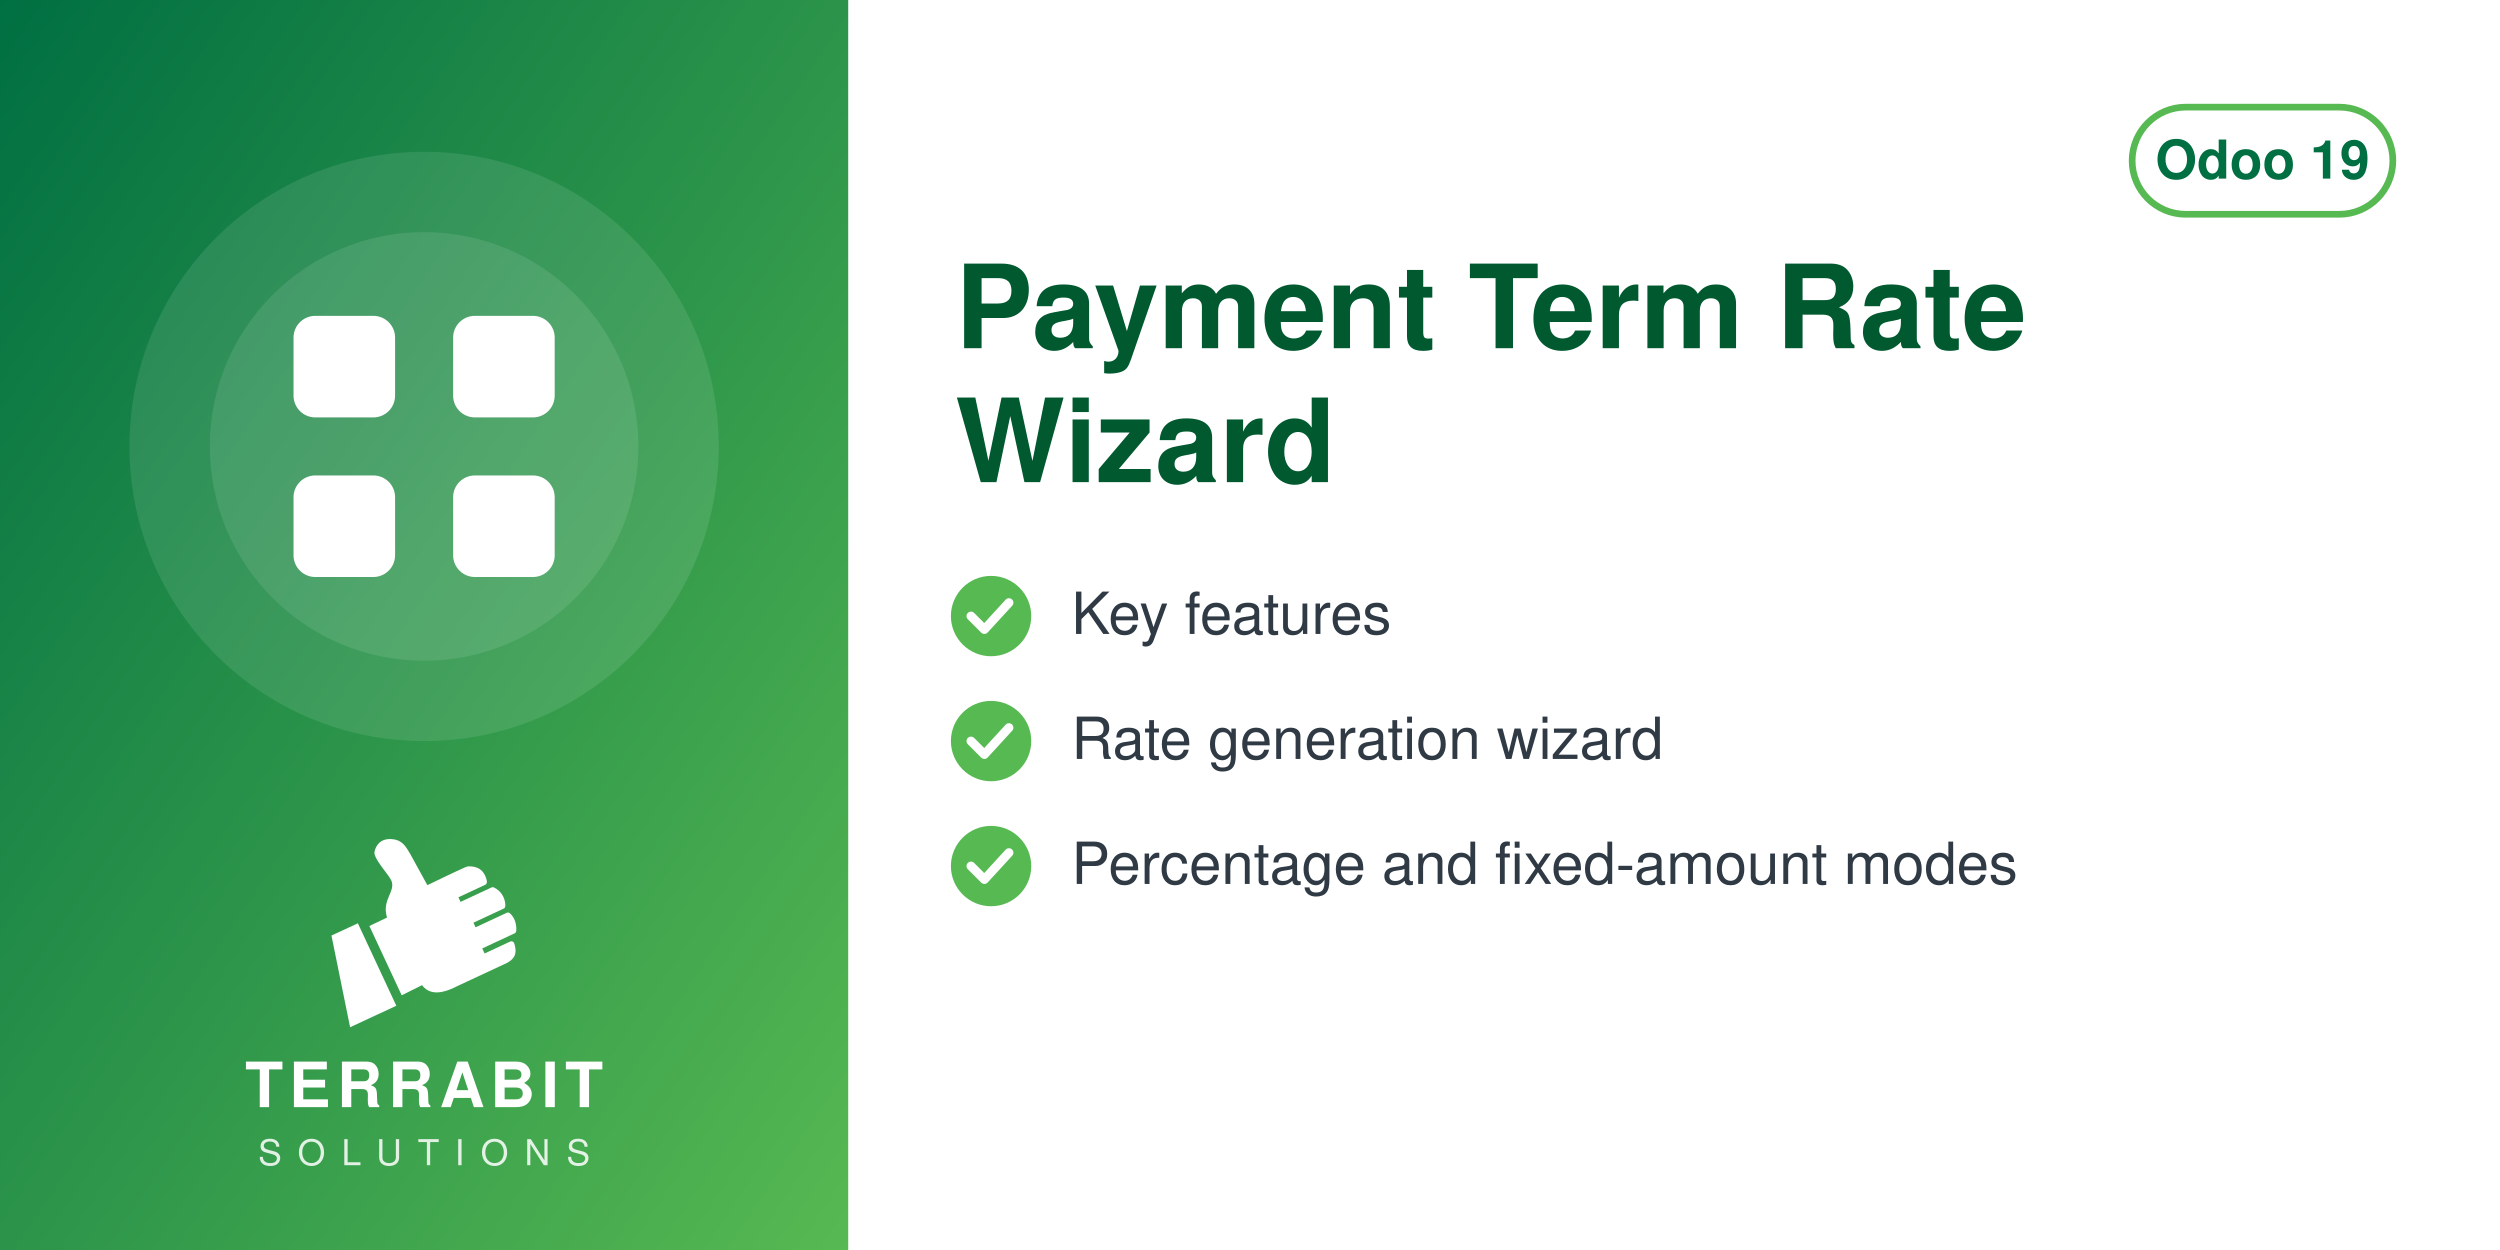
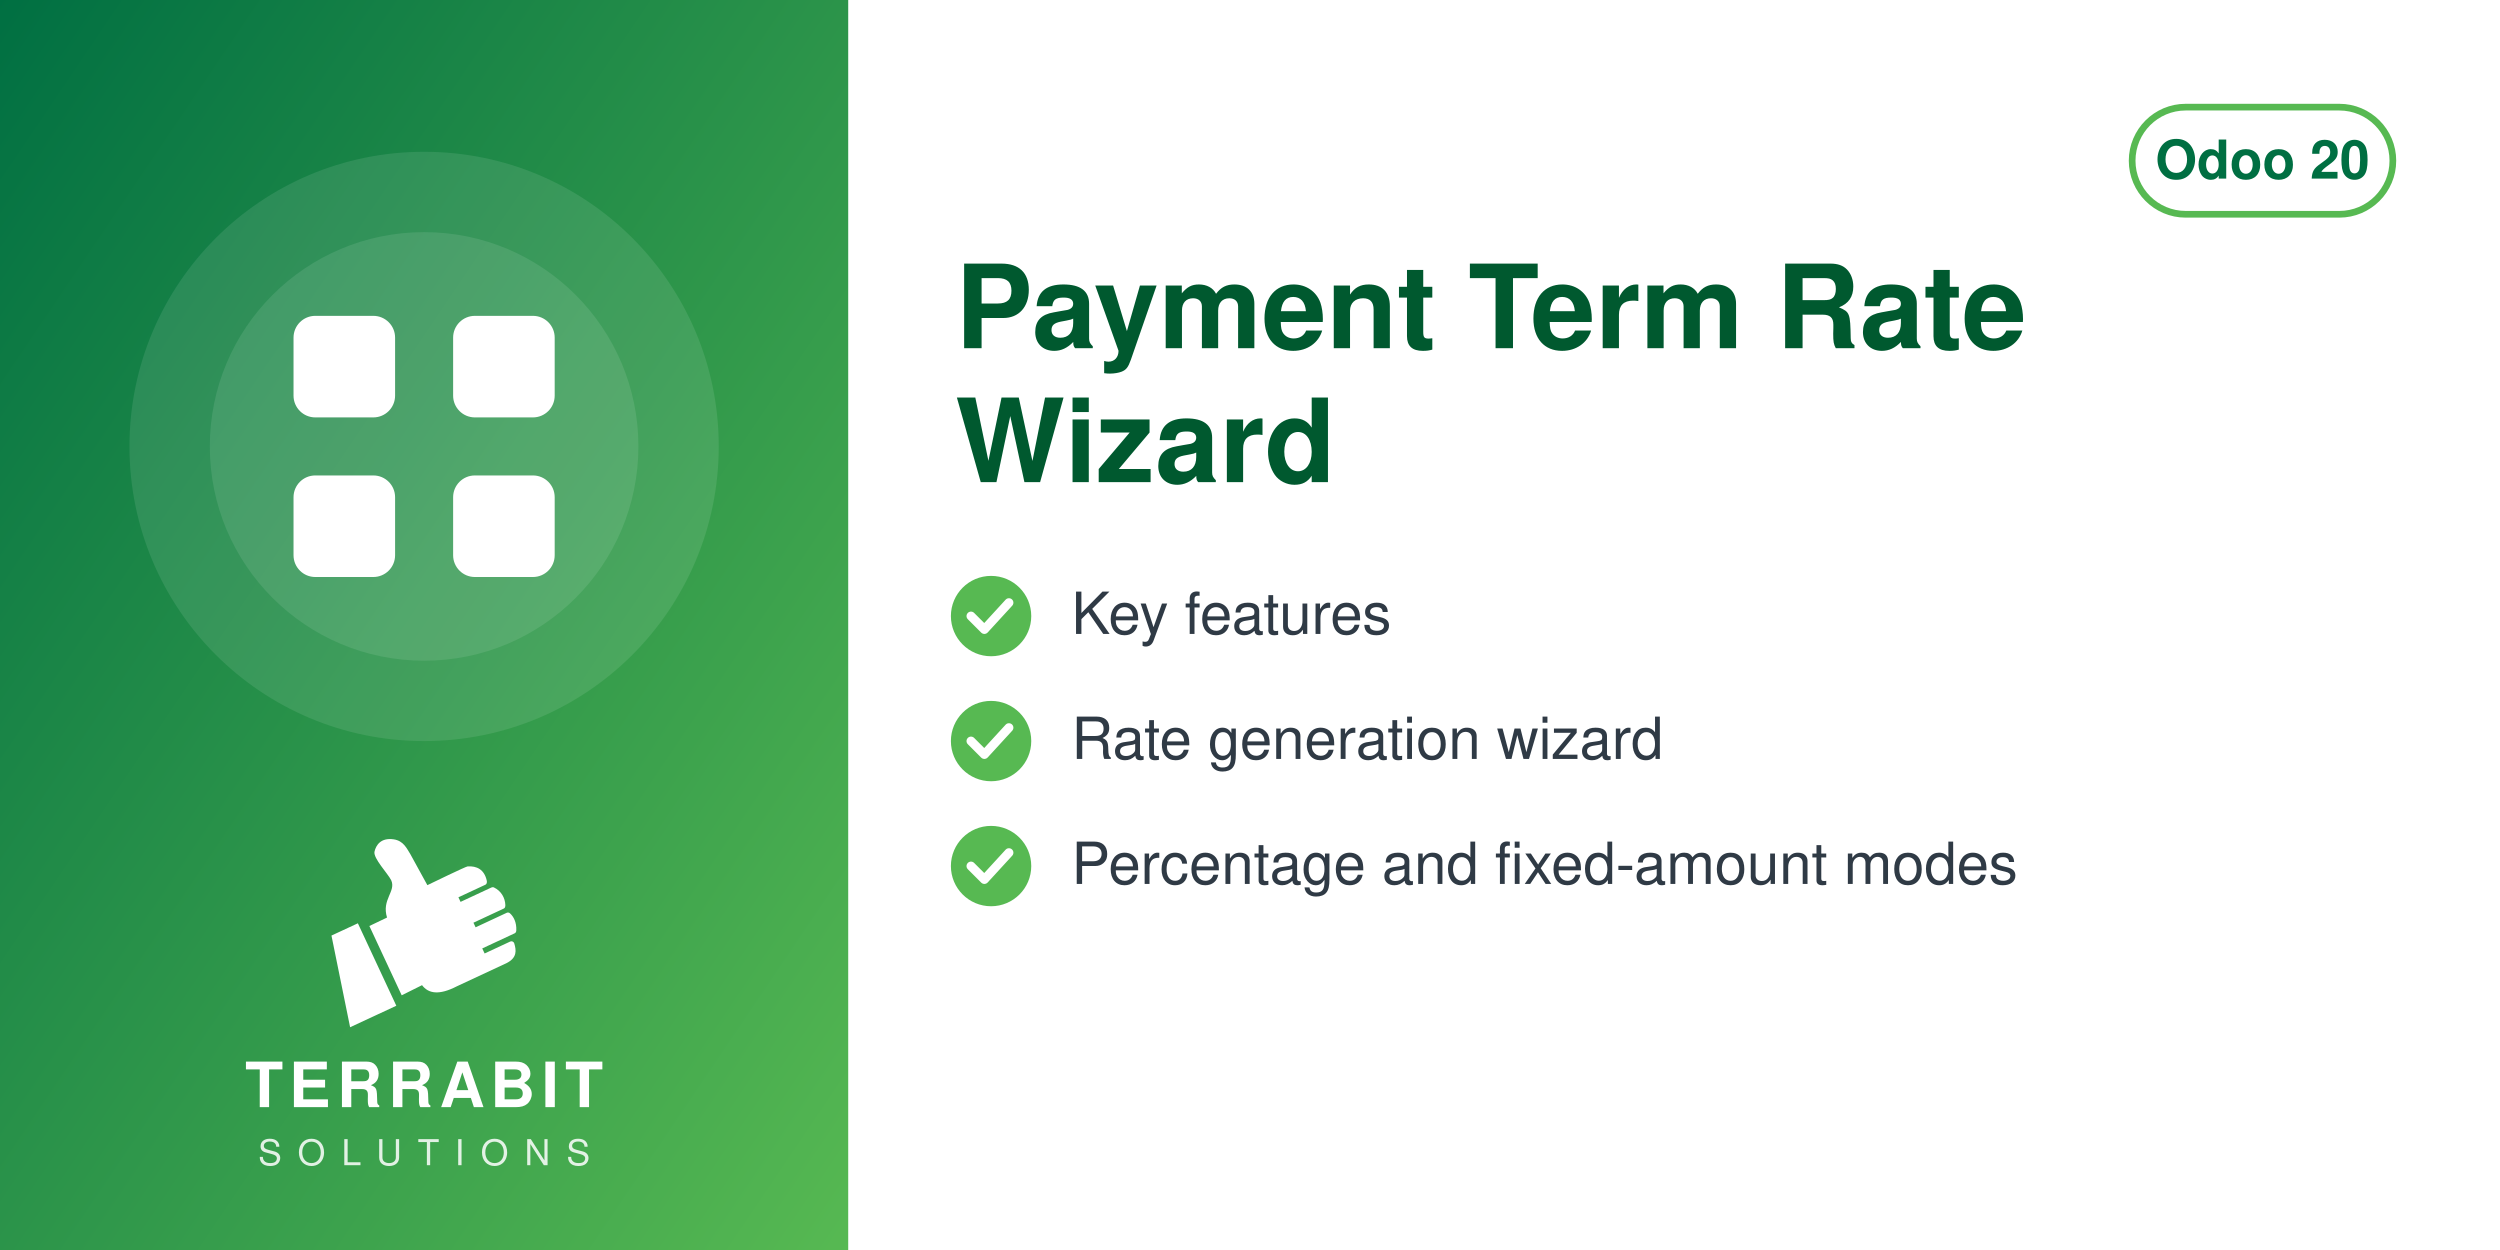
<svg xmlns="http://www.w3.org/2000/svg" width="560" height="280" viewBox="0 0 560 280">
  <defs>
    <linearGradient id="g" x1="0" y1="0" x2="1" y2="1">
      <stop offset="0" stop-color="#006F42" />
      <stop offset="1" stop-color="#57B952" />
    </linearGradient>
  </defs>
  <rect width="560" height="280" fill="#FFFFFF" />
  <rect width="190" height="280" fill="url(#g)" />
  <circle cx="95.0" cy="100" r="66" fill="white" opacity="0.10" />
  <circle cx="95.0" cy="100" r="48" fill="white" opacity="0.10" />
  <svg x="56.0" y="61.0" width="78" height="78" viewBox="0 0 24 24">
    <g fill="white" stroke="none">
      <rect x="3" y="3" width="7" height="7" rx="1.5" />
      <rect x="14" y="3" width="7" height="7" rx="1.5" />
      <rect x="3" y="14" width="7" height="7" rx="1.5" />
      <rect x="14" y="14" width="7" height="7" rx="1.5" />
    </g>
  </svg>
  <svg x="72.0" y="186" width="46" height="46" viewBox="4045 2535 3400 3400" preserveAspectRatio="xMidYMid meet">
    <path fill="#FFFFFF" d="M4648.32 4073.59l636.59 1365.17 -765.09 355.96 -308.63 -1517.87 437.13 -203.26zm725.61 1192.32l336.75 -167.88c105.65,140.85 282.69,170.72 576.82,18.8l819.92 -382.33c181.4,-90.13 164.26,-214.57 130.07,-328.43 -4.28,-14.25 -13.68,-24.81 -27.34,-30.7 -13.67,-5.89 -27.61,-5.11 -41.09,1.18l-422.32 196.93 -39.04 -83.72 538.07 -250.91c16.64,-7.76 24.7,-27.69 25.58,-46.04 6.48,-134.33 -44.36,-230.89 -105.84,-285.23 -15.2,-13.44 -35.71,-15.59 -54.12,-7l-513.92 239.64 -35.6 -76.34 506.31 -236.1c17.69,-8.25 22.52,-36.93 21.83,-56.45 -4.1,-117.31 -67.62,-232.74 -187.72,-290.66 -13.94,-6.72 -28.64,-6.36 -42.69,0.19l-511.21 238.38 -35.37 -75.86 448.98 -209.36c20.44,-9.53 25.81,-42.28 21.02,-64.32 -41.02,-189.07 -167.92,-247.8 -318.14,-237.87 -29.39,1.94 -589.86,273.16 -665.95,310.54l-281.84 -513.57c-59.06,-93.13 -112.7,-221.7 -276.47,-245.13 -211.24,-30.22 -291.56,94.38 -316.89,203.13 -25.32,108.75 223.84,365.99 276.05,473.69 85.52,184.27 -161.86,318.11 -68.41,617.99l-292.54 139.94 535.09 1147.51z" />
  </svg>
  <text x="95.0" y="248" text-anchor="middle" font-family="Helvetica,Arial,sans-serif" font-size="14" font-weight="800" letter-spacing="1.4" fill="white">TERRABIT</text>
  <text x="95.0" y="261" text-anchor="middle" font-family="Helvetica,Arial,sans-serif" font-size="8" font-weight="500" letter-spacing="3.6" fill="white" opacity="0.85">SOLUTIONS</text>
  <g>
    <rect x="477.6" y="24" width="58.4" height="24" rx="12" fill="none" stroke="#57B952" stroke-width="1.5" />
-     <text x="506.8" y="40" text-anchor="middle" font-family="Helvetica,Arial,sans-serif" font-size="12" font-weight="700" fill="#006F42">Odoo 19</text>
+     <text x="506.8" y="40" text-anchor="middle" font-family="Helvetica,Arial,sans-serif" font-size="12" font-weight="700" fill="#006F42">Odoo 20</text>
  </g>
  <text x="214" y="78" font-family="Helvetica,Arial,sans-serif" font-size="26" font-weight="700" fill="#00592F">Payment Term Rate</text>
  <text x="214" y="108" font-family="Helvetica,Arial,sans-serif" font-size="26" font-weight="700" fill="#00592F">Wizard</text>
  <circle cx="222" cy="138" r="9" fill="#57B952" />
  <path d="M217.5 138 l3 3 l5.5 -6" fill="none" stroke="white" stroke-width="2" stroke-linecap="round" stroke-linejoin="round" />
  <text x="240" y="142" font-family="Helvetica,Arial,sans-serif" font-size="13" fill="#2F3A45">Key features</text>
  <circle cx="222" cy="166" r="9" fill="#57B952" />
  <path d="M217.5 166 l3 3 l5.5 -6" fill="none" stroke="white" stroke-width="2" stroke-linecap="round" stroke-linejoin="round" />
  <text x="240" y="170" font-family="Helvetica,Arial,sans-serif" font-size="13" fill="#2F3A45">Rate generation wizard</text>
  <circle cx="222" cy="194" r="9" fill="#57B952" />
  <path d="M217.5 194 l3 3 l5.5 -6" fill="none" stroke="white" stroke-width="2" stroke-linecap="round" stroke-linejoin="round" />
  <text x="240" y="198" font-family="Helvetica,Arial,sans-serif" font-size="13" fill="#2F3A45">Percentage and fixed-amount modes</text>
</svg>
